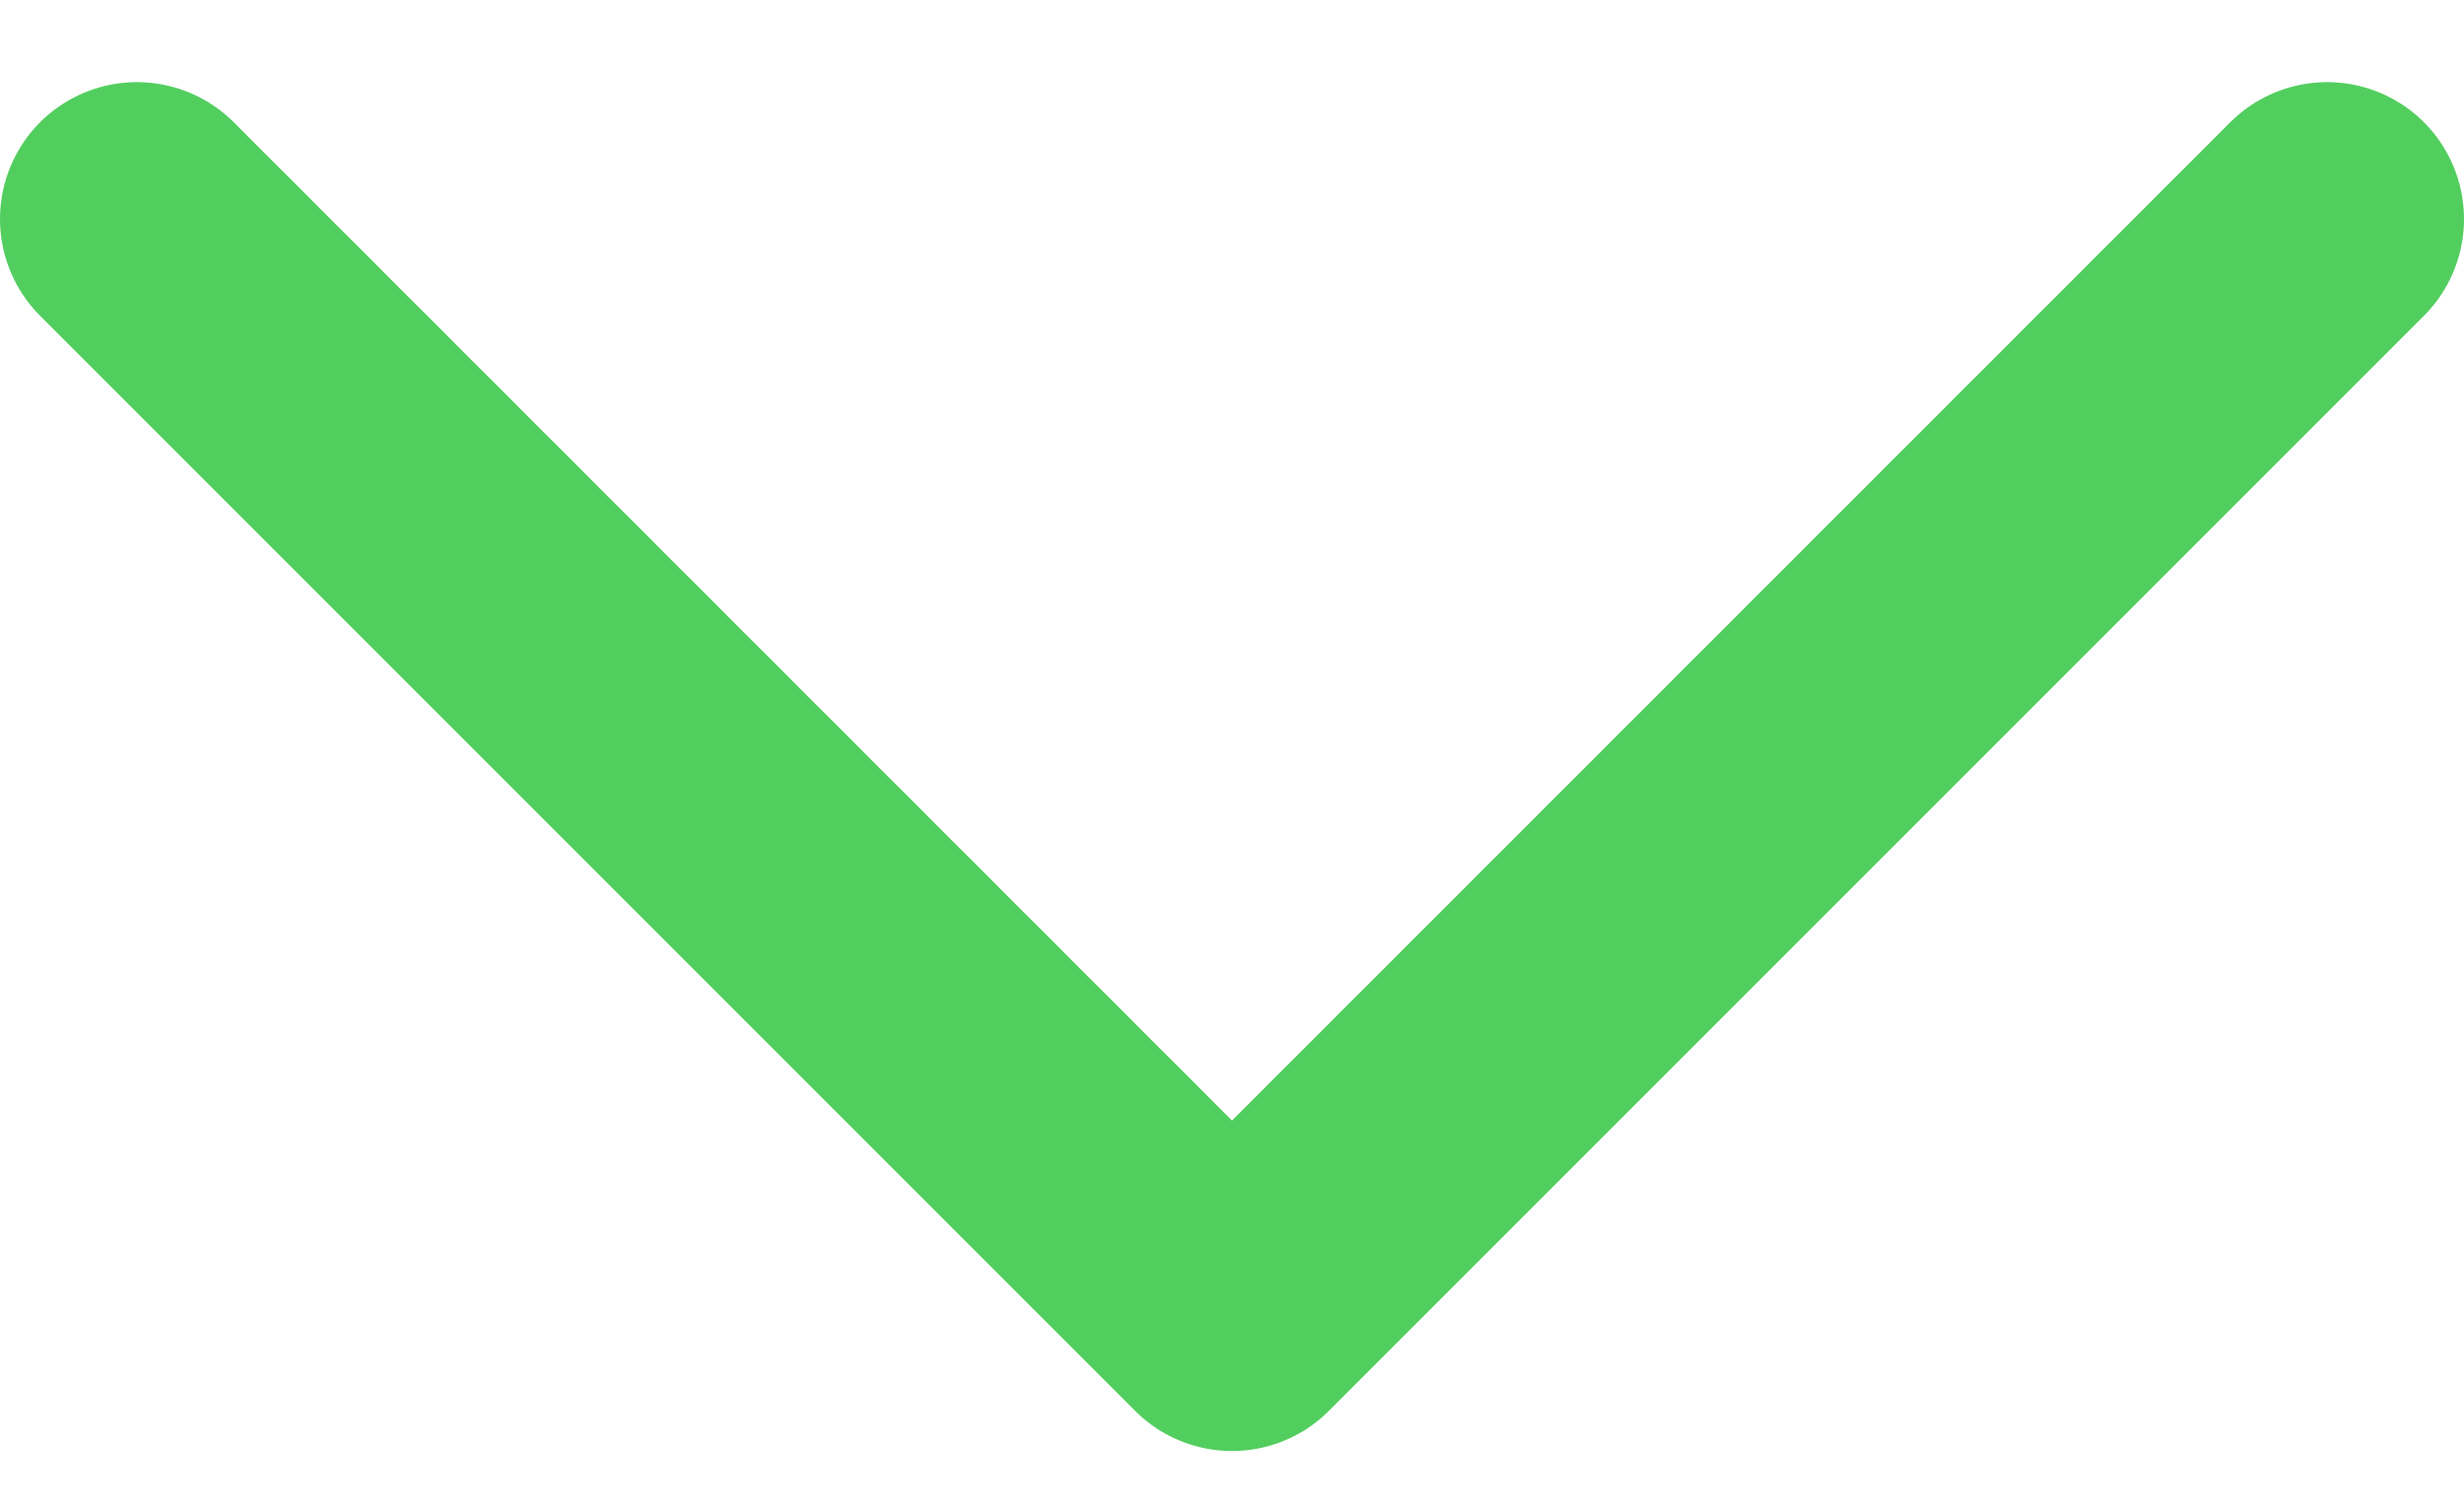
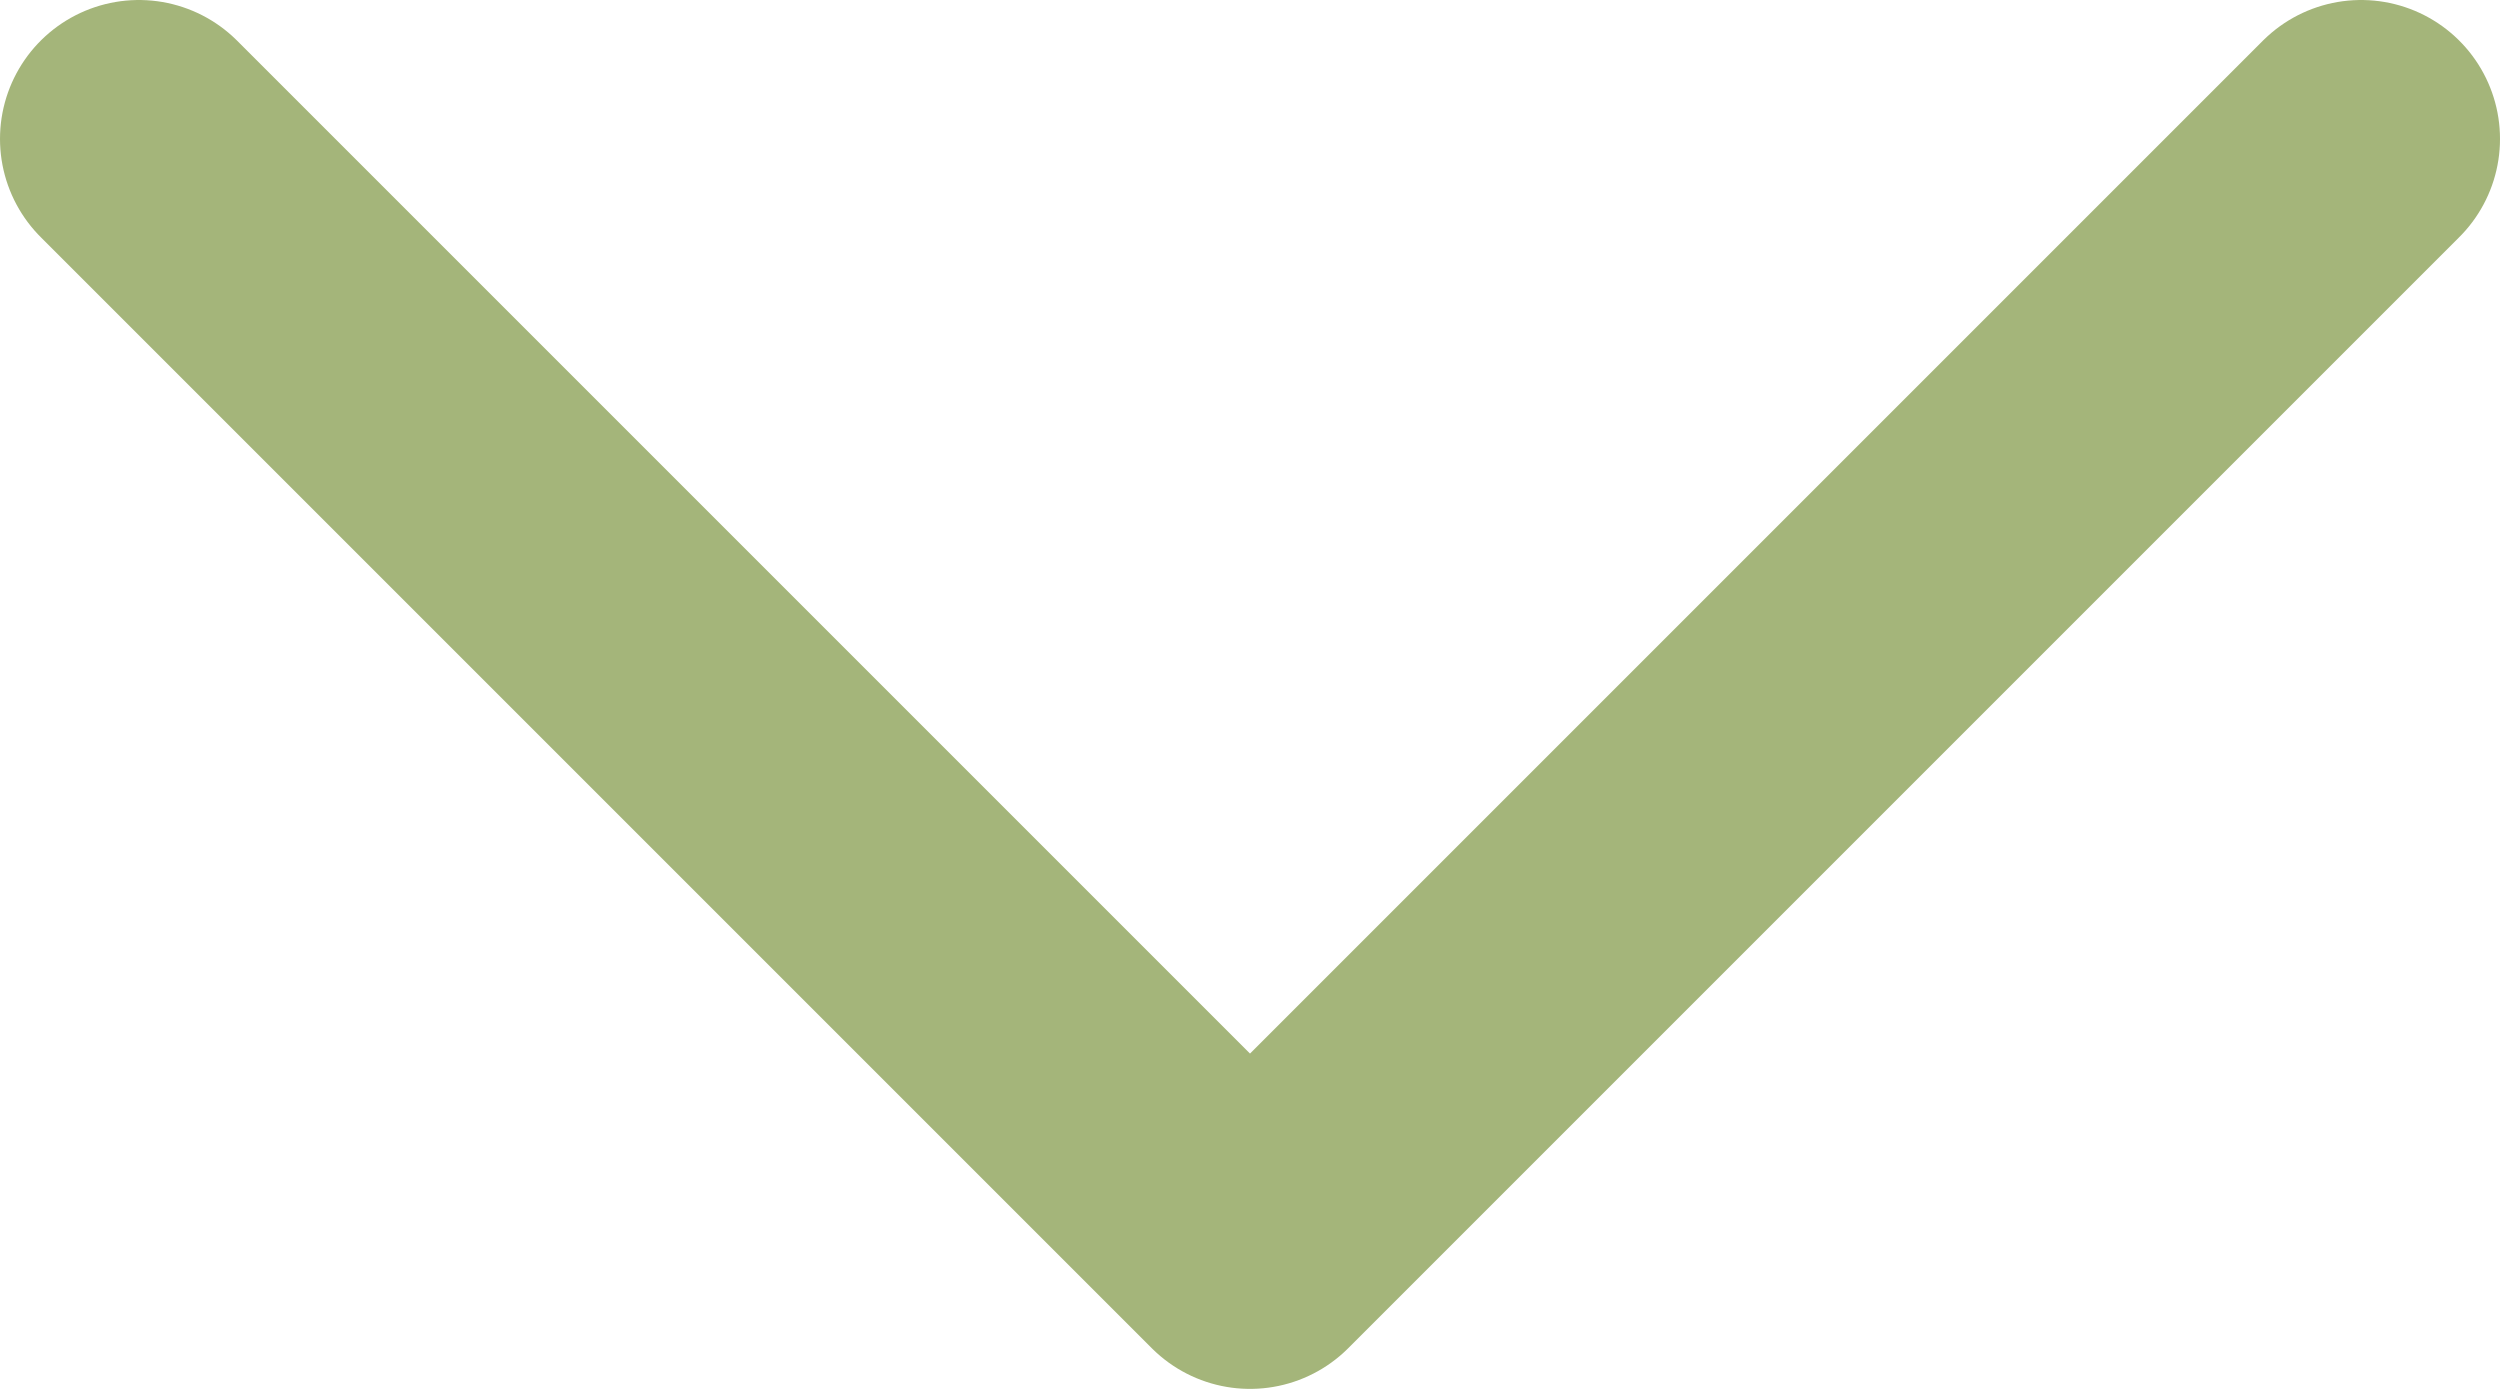
- <svg xmlns="http://www.w3.org/2000/svg" fill="none" viewBox="0 0 18 11">
-   <path d="m1 1.6 8 8 8-8" stroke="#52CE5F" stroke-width="2" stroke-linecap="round" stroke-linejoin="round" />
+ <svg xmlns="http://www.w3.org/2000/svg" fill="none" viewBox="0 0 18 10">
+   <path d="m1 1 8 8 8-8" stroke="#A4B57A" stroke-width="2" stroke-linecap="round" stroke-linejoin="round" />
</svg>
